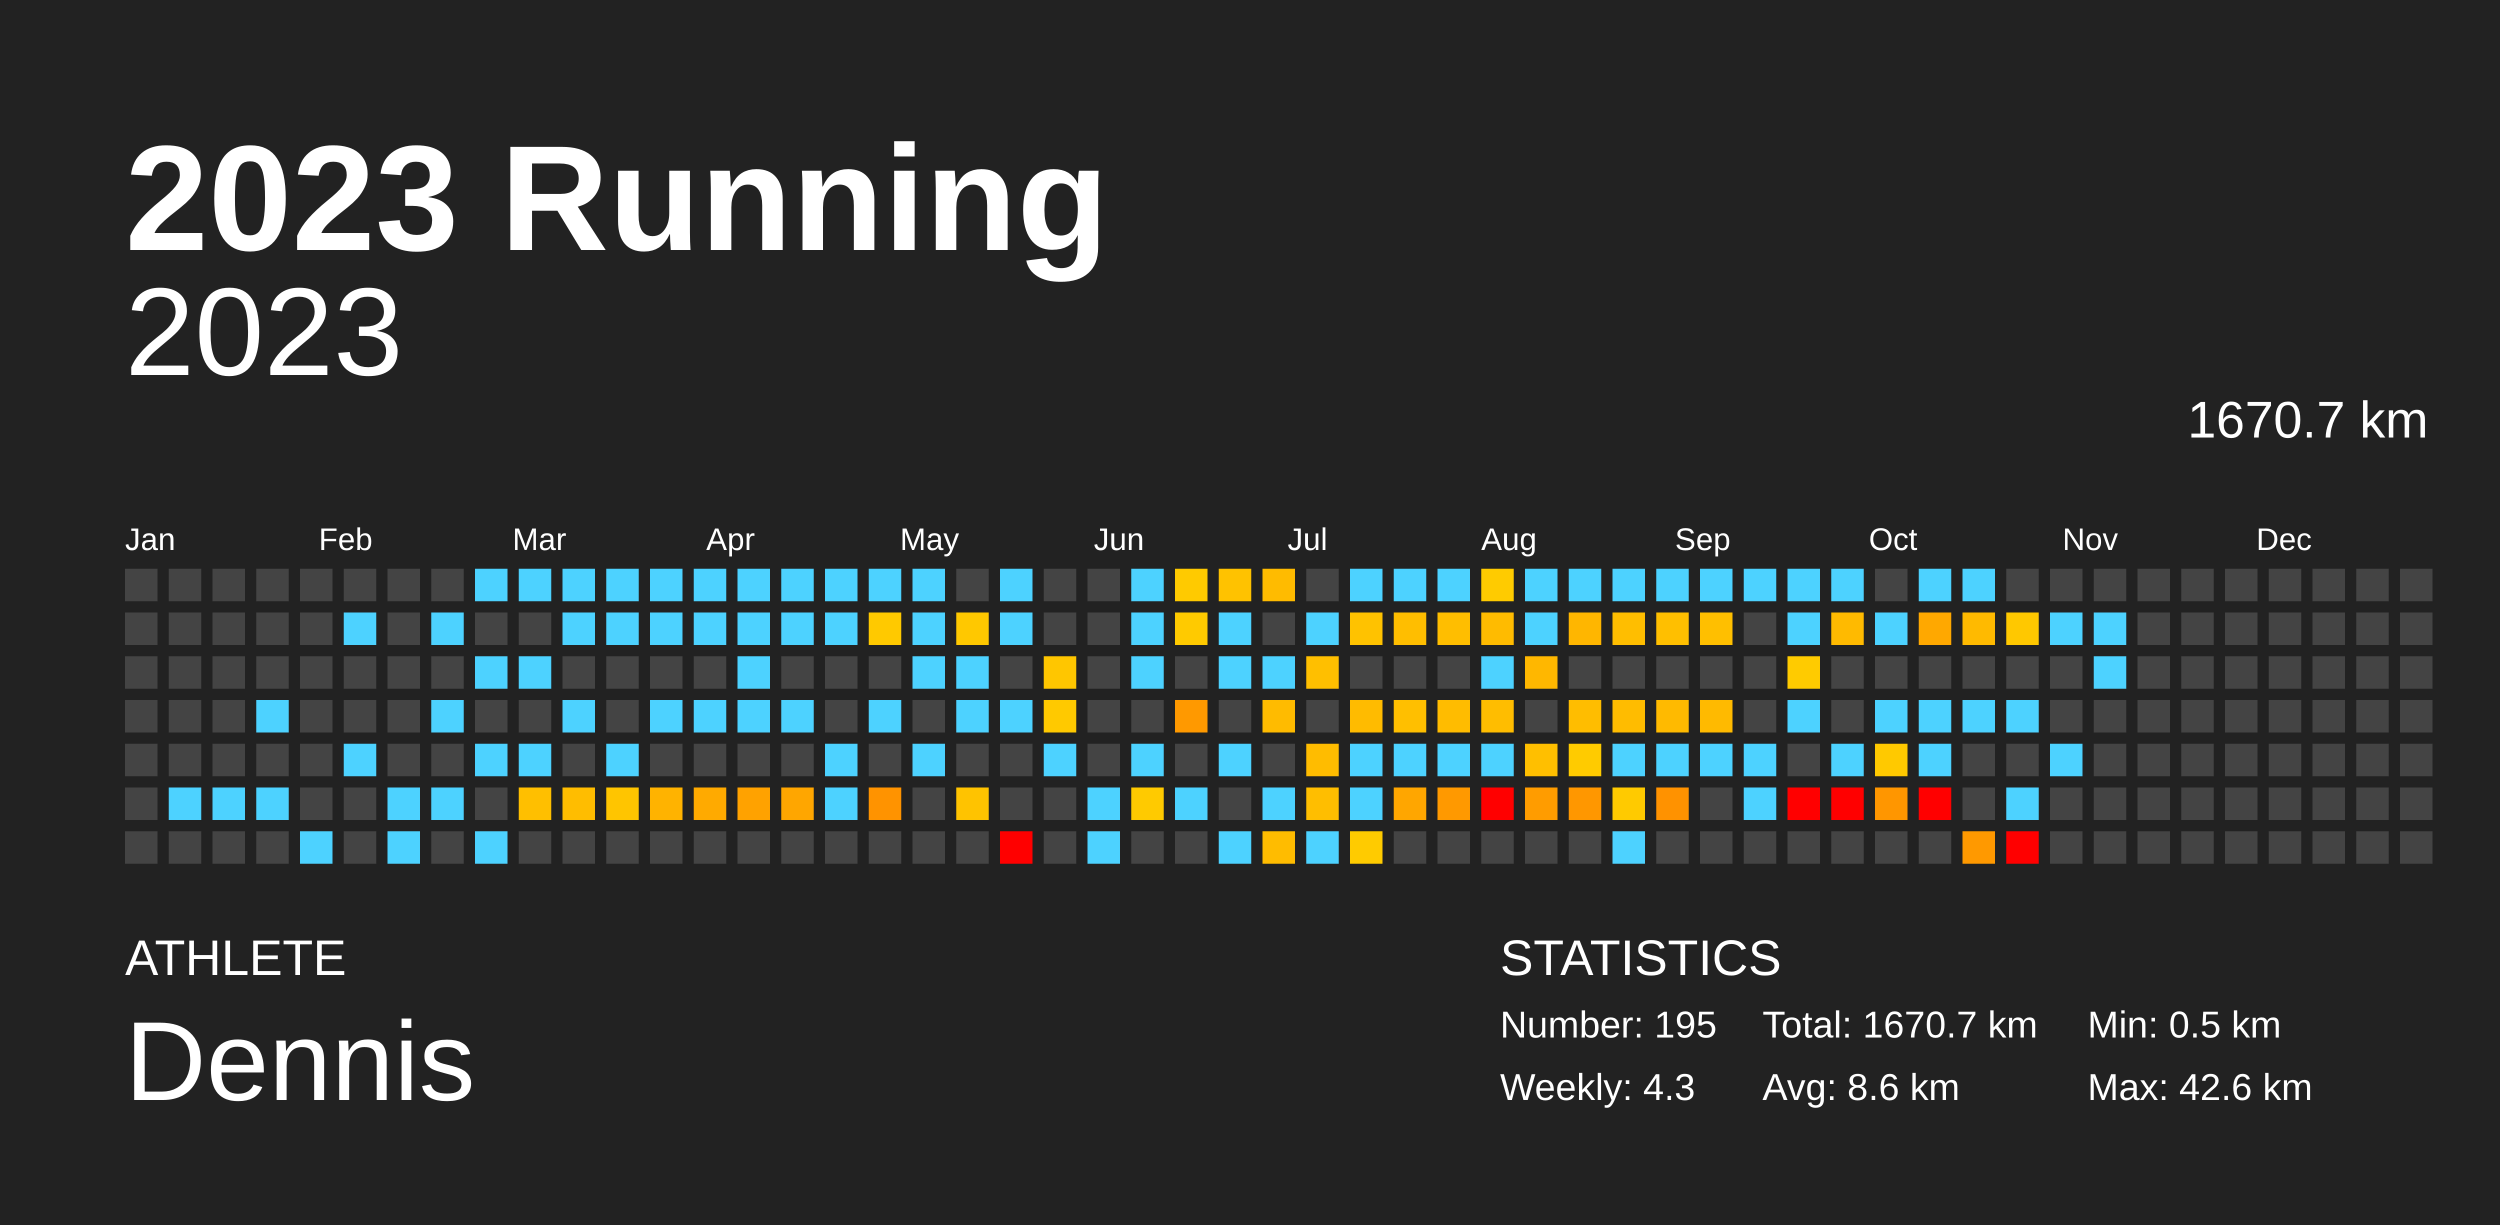
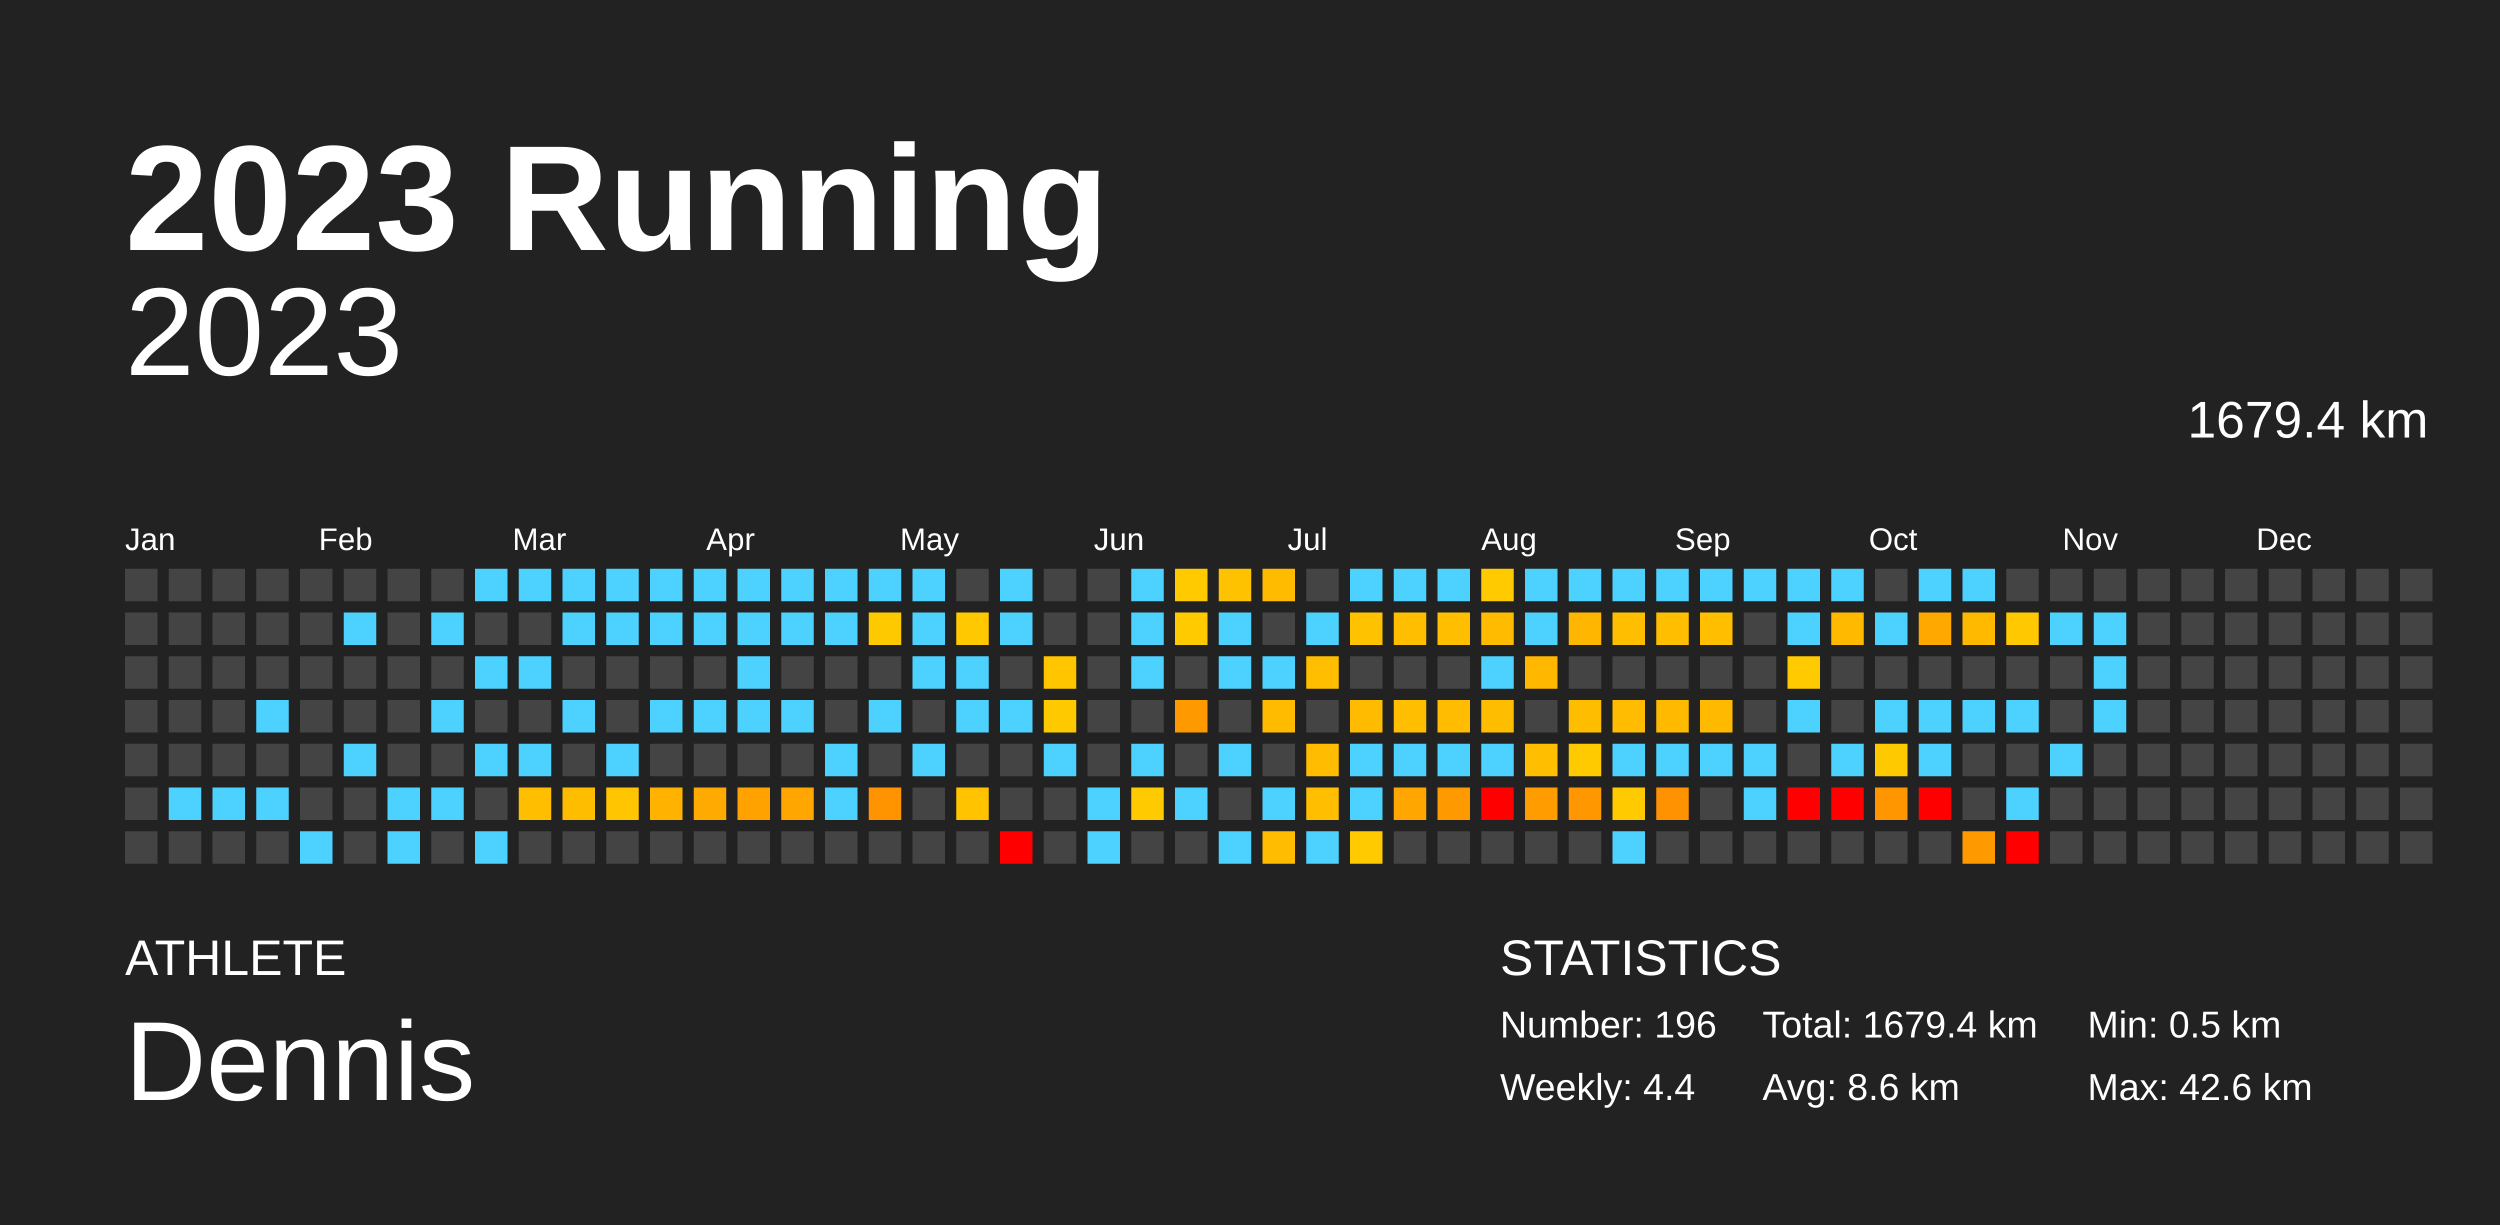
<svg xmlns="http://www.w3.org/2000/svg" baseProfile="full" height="98mm" version="1.1" viewBox="0,0,200,98" width="200mm">
  <defs />
  <rect fill="#222222" height="98" width="200" x="0" y="0" />
  <text fill="#FFFFFF" style="font-size:12px; font-family:Arial; font-weight:bold;" x="10" y="20">2023 Running</text>
  <text fill="#FFFFFF" style="font-size:4px; font-family:Arial" x="10" y="78">ATHLETE</text>
  <text fill="#FFFFFF" style="font-size:9px; font-family:Arial" x="10" y="88">Dennis</text>
  <text fill="#FFFFFF" style="font-size:4px; font-family:Arial" x="120" y="78">STATISTICS</text>
-   <text fill="#FFFFFF" style="font-size:3px; font-family:Arial" x="120" y="83">Number: 195</text>
-   <text fill="#FFFFFF" style="font-size:3px; font-family:Arial" x="120" y="88">Weekly: 4.3</text>
-   <text fill="#FFFFFF" style="font-size:3px; font-family:Arial" x="141" y="83">Total: 1670.7 km</text>
+   <text fill="#FFFFFF" style="font-size:3px; font-family:Arial" x="120" y="83">Number: 196</text>
+   <text fill="#FFFFFF" style="font-size:3px; font-family:Arial" x="120" y="88">Weekly: 4.4</text>
+   <text fill="#FFFFFF" style="font-size:3px; font-family:Arial" x="141" y="83">Total: 1679.4 km</text>
  <text fill="#FFFFFF" style="font-size:3px; font-family:Arial" x="141" y="88">Avg: 8.6 km</text>
  <text fill="#FFFFFF" style="font-size:3px; font-family:Arial" x="167" y="83">Min: 0.5 km</text>
  <text fill="#FFFFFF" style="font-size:3px; font-family:Arial" x="167" y="88">Max: 42.6 km</text>
  <text alignment-baseline="hanging" fill="#FFFFFF" style="font-size:10.0px; font-family:Arial;" x="10" y="30">2023</text>
-   <text alignment-baseline="hanging" fill="#FFFFFF" style="font-size:4.125px; font-family:Arial;" x="175" y="35">1670.7 km</text>
+   <text alignment-baseline="hanging" fill="#FFFFFF" style="font-size:4.125px; font-family:Arial;" x="175" y="35">1679.4 km</text>
  <text fill="#FFFFFF" style="font-size:2.5px; font-family:Arial" x="10.0" y="44">Jan</text>
  <text fill="#FFFFFF" style="font-size:2.5px; font-family:Arial" x="25.5" y="44">Feb</text>
  <text fill="#FFFFFF" style="font-size:2.5px; font-family:Arial" x="41.0" y="44">Mar</text>
  <text fill="#FFFFFF" style="font-size:2.5px; font-family:Arial" x="56.5" y="44">Apr</text>
  <text fill="#FFFFFF" style="font-size:2.5px; font-family:Arial" x="72.0" y="44">May</text>
  <text fill="#FFFFFF" style="font-size:2.5px; font-family:Arial" x="87.5" y="44">Jun</text>
  <text fill="#FFFFFF" style="font-size:2.5px; font-family:Arial" x="103.0" y="44">Jul</text>
  <text fill="#FFFFFF" style="font-size:2.5px; font-family:Arial" x="118.5" y="44">Aug</text>
  <text fill="#FFFFFF" style="font-size:2.5px; font-family:Arial" x="134.0" y="44">Sep</text>
  <text fill="#FFFFFF" style="font-size:2.5px; font-family:Arial" x="149.5" y="44">Oct</text>
  <text fill="#FFFFFF" style="font-size:2.5px; font-family:Arial" x="165.0" y="44">Nov</text>
  <text fill="#FFFFFF" style="font-size:2.5px; font-family:Arial" x="180.5" y="44">Dec</text>
  <rect fill="#444444" height="2.6" width="2.6" x="10.0" y="45.5" />
  <rect fill="#444444" height="2.6" width="2.6" x="10.0" y="49.0" />
  <rect fill="#444444" height="2.6" width="2.6" x="10.0" y="52.5" />
  <rect fill="#444444" height="2.6" width="2.6" x="10.0" y="56.0" />
  <rect fill="#444444" height="2.6" width="2.6" x="10.0" y="59.5" />
  <rect fill="#444444" height="2.6" width="2.6" x="10.0" y="63.0" />
  <rect fill="#444444" height="2.6" width="2.6" x="10.0" y="66.5" />
  <rect fill="#444444" height="2.6" width="2.6" x="13.5" y="45.5" />
  <rect fill="#444444" height="2.6" width="2.6" x="13.5" y="49.0" />
  <rect fill="#444444" height="2.6" width="2.6" x="13.5" y="52.5" />
  <rect fill="#444444" height="2.6" width="2.6" x="13.5" y="56.0" />
  <rect fill="#444444" height="2.6" width="2.6" x="13.5" y="59.5" />
  <rect fill="#4dd2ff" height="2.6" width="2.6" x="13.5" y="63.0" />
  <rect fill="#444444" height="2.6" width="2.6" x="13.5" y="66.5" />
  <rect fill="#444444" height="2.6" width="2.6" x="17.0" y="45.5" />
  <rect fill="#444444" height="2.6" width="2.6" x="17.0" y="49.0" />
  <rect fill="#444444" height="2.6" width="2.6" x="17.0" y="52.5" />
  <rect fill="#444444" height="2.6" width="2.6" x="17.0" y="56.0" />
  <rect fill="#444444" height="2.6" width="2.6" x="17.0" y="59.5" />
  <rect fill="#4dd2ff" height="2.6" width="2.6" x="17.0" y="63.0" />
  <rect fill="#444444" height="2.6" width="2.6" x="17.0" y="66.5" />
  <rect fill="#444444" height="2.6" width="2.6" x="20.5" y="45.5" />
  <rect fill="#444444" height="2.6" width="2.6" x="20.5" y="49.0" />
  <rect fill="#444444" height="2.6" width="2.6" x="20.5" y="52.5" />
  <rect fill="#4dd2ff" height="2.6" width="2.6" x="20.5" y="56.0" />
  <rect fill="#444444" height="2.6" width="2.6" x="20.5" y="59.5" />
  <rect fill="#4dd2ff" height="2.6" width="2.6" x="20.5" y="63.0" />
  <rect fill="#444444" height="2.6" width="2.6" x="20.5" y="66.5" />
  <rect fill="#444444" height="2.6" width="2.6" x="24.0" y="45.5" />
  <rect fill="#444444" height="2.6" width="2.6" x="24.0" y="49.0" />
  <rect fill="#444444" height="2.6" width="2.6" x="24.0" y="52.5" />
  <rect fill="#444444" height="2.6" width="2.6" x="24.0" y="56.0" />
  <rect fill="#444444" height="2.6" width="2.6" x="24.0" y="59.5" />
  <rect fill="#444444" height="2.6" width="2.6" x="24.0" y="63.0" />
  <rect fill="#4dd2ff" height="2.6" width="2.6" x="24.0" y="66.5" />
  <rect fill="#444444" height="2.6" width="2.6" x="27.5" y="45.5" />
  <rect fill="#4dd2ff" height="2.6" width="2.6" x="27.5" y="49.0" />
  <rect fill="#444444" height="2.6" width="2.6" x="27.5" y="52.5" />
  <rect fill="#444444" height="2.6" width="2.6" x="27.5" y="56.0" />
  <rect fill="#4dd2ff" height="2.6" width="2.6" x="27.5" y="59.5" />
  <rect fill="#444444" height="2.6" width="2.6" x="27.5" y="63.0" />
  <rect fill="#444444" height="2.6" width="2.6" x="27.5" y="66.5" />
  <rect fill="#444444" height="2.6" width="2.6" x="31.0" y="45.5" />
  <rect fill="#444444" height="2.6" width="2.6" x="31.0" y="49.0" />
  <rect fill="#444444" height="2.6" width="2.6" x="31.0" y="52.5" />
  <rect fill="#444444" height="2.6" width="2.6" x="31.0" y="56.0" />
  <rect fill="#444444" height="2.6" width="2.6" x="31.0" y="59.5" />
  <rect fill="#4dd2ff" height="2.6" width="2.6" x="31.0" y="63.0" />
  <rect fill="#4dd2ff" height="2.6" width="2.6" x="31.0" y="66.5" />
  <rect fill="#444444" height="2.6" width="2.6" x="34.5" y="45.5" />
  <rect fill="#4dd2ff" height="2.6" width="2.6" x="34.5" y="49.0" />
  <rect fill="#444444" height="2.6" width="2.6" x="34.5" y="52.5" />
  <rect fill="#4dd2ff" height="2.6" width="2.6" x="34.5" y="56.0" />
  <rect fill="#444444" height="2.6" width="2.6" x="34.5" y="59.5" />
  <rect fill="#4dd2ff" height="2.6" width="2.6" x="34.5" y="63.0" />
  <rect fill="#444444" height="2.6" width="2.6" x="34.5" y="66.5" />
  <rect fill="#4dd2ff" height="2.6" width="2.6" x="38.0" y="45.5" />
  <rect fill="#444444" height="2.6" width="2.6" x="38.0" y="49.0" />
  <rect fill="#4dd2ff" height="2.6" width="2.6" x="38.0" y="52.5" />
  <rect fill="#444444" height="2.6" width="2.6" x="38.0" y="56.0" />
  <rect fill="#4dd2ff" height="2.6" width="2.6" x="38.0" y="59.5" />
  <rect fill="#444444" height="2.6" width="2.6" x="38.0" y="63.0" />
  <rect fill="#4dd2ff" height="2.6" width="2.6" x="38.0" y="66.5" />
  <rect fill="#4dd2ff" height="2.6" width="2.6" x="41.5" y="45.5" />
  <rect fill="#444444" height="2.6" width="2.6" x="41.5" y="49.0" />
  <rect fill="#4dd2ff" height="2.6" width="2.6" x="41.5" y="52.5" />
  <rect fill="#444444" height="2.6" width="2.6" x="41.5" y="56.0" />
  <rect fill="#4dd2ff" height="2.6" width="2.6" x="41.5" y="59.5" />
  <rect fill="#ffbf00" height="2.6" width="2.6" x="41.5" y="63.0" />
  <rect fill="#444444" height="2.6" width="2.6" x="41.5" y="66.5" />
  <rect fill="#4dd2ff" height="2.6" width="2.6" x="45.0" y="45.5" />
  <rect fill="#4dd2ff" height="2.6" width="2.6" x="45.0" y="49.0" />
  <rect fill="#444444" height="2.6" width="2.6" x="45.0" y="52.5" />
  <rect fill="#4dd2ff" height="2.6" width="2.6" x="45.0" y="56.0" />
  <rect fill="#444444" height="2.6" width="2.6" x="45.0" y="59.5" />
  <rect fill="#ffbd00" height="2.6" width="2.6" x="45.0" y="63.0" />
  <rect fill="#444444" height="2.6" width="2.6" x="45.0" y="66.5" />
  <rect fill="#4dd2ff" height="2.6" width="2.6" x="48.5" y="45.5" />
  <rect fill="#4dd2ff" height="2.6" width="2.6" x="48.5" y="49.0" />
  <rect fill="#444444" height="2.6" width="2.6" x="48.5" y="52.5" />
  <rect fill="#444444" height="2.6" width="2.6" x="48.5" y="56.0" />
  <rect fill="#4dd2ff" height="2.6" width="2.6" x="48.5" y="59.5" />
  <rect fill="#ffc500" height="2.6" width="2.6" x="48.5" y="63.0" />
  <rect fill="#444444" height="2.6" width="2.6" x="48.5" y="66.5" />
  <rect fill="#4dd2ff" height="2.6" width="2.6" x="52.0" y="45.5" />
  <rect fill="#4dd2ff" height="2.6" width="2.6" x="52.0" y="49.0" />
  <rect fill="#444444" height="2.6" width="2.6" x="52.0" y="52.5" />
  <rect fill="#4dd2ff" height="2.6" width="2.6" x="52.0" y="56.0" />
  <rect fill="#444444" height="2.6" width="2.6" x="52.0" y="59.5" />
  <rect fill="#ffb300" height="2.6" width="2.6" x="52.0" y="63.0" />
  <rect fill="#444444" height="2.6" width="2.6" x="52.0" y="66.5" />
  <rect fill="#4dd2ff" height="2.6" width="2.6" x="55.5" y="45.5" />
  <rect fill="#4dd2ff" height="2.6" width="2.6" x="55.5" y="49.0" />
  <rect fill="#444444" height="2.6" width="2.6" x="55.5" y="52.5" />
  <rect fill="#4dd2ff" height="2.6" width="2.6" x="55.5" y="56.0" />
  <rect fill="#444444" height="2.6" width="2.6" x="55.5" y="59.5" />
  <rect fill="#ffaa00" height="2.6" width="2.6" x="55.5" y="63.0" />
  <rect fill="#444444" height="2.6" width="2.6" x="55.5" y="66.5" />
  <rect fill="#4dd2ff" height="2.6" width="2.6" x="59.0" y="45.5" />
  <rect fill="#4dd2ff" height="2.6" width="2.6" x="59.0" y="49.0" />
  <rect fill="#4dd2ff" height="2.6" width="2.6" x="59.0" y="52.5" />
  <rect fill="#4dd2ff" height="2.6" width="2.6" x="59.0" y="56.0" />
  <rect fill="#444444" height="2.6" width="2.6" x="59.0" y="59.5" />
  <rect fill="#ffa200" height="2.6" width="2.6" x="59.0" y="63.0" />
  <rect fill="#444444" height="2.6" width="2.6" x="59.0" y="66.5" />
  <rect fill="#4dd2ff" height="2.6" width="2.6" x="62.5" y="45.5" />
  <rect fill="#4dd2ff" height="2.6" width="2.6" x="62.5" y="49.0" />
  <rect fill="#444444" height="2.6" width="2.6" x="62.5" y="52.5" />
  <rect fill="#4dd2ff" height="2.6" width="2.6" x="62.5" y="56.0" />
  <rect fill="#444444" height="2.6" width="2.6" x="62.5" y="59.5" />
  <rect fill="#ffa600" height="2.6" width="2.6" x="62.5" y="63.0" />
  <rect fill="#444444" height="2.6" width="2.6" x="62.5" y="66.5" />
  <rect fill="#4dd2ff" height="2.6" width="2.6" x="66.0" y="45.5" />
  <rect fill="#4dd2ff" height="2.6" width="2.6" x="66.0" y="49.0" />
  <rect fill="#444444" height="2.6" width="2.6" x="66.0" y="52.5" />
  <rect fill="#444444" height="2.6" width="2.6" x="66.0" y="56.0" />
  <rect fill="#4dd2ff" height="2.6" width="2.6" x="66.0" y="59.5" />
  <rect fill="#4dd2ff" height="2.6" width="2.6" x="66.0" y="63.0" />
  <rect fill="#444444" height="2.6" width="2.6" x="66.0" y="66.5" />
  <rect fill="#4dd2ff" height="2.6" width="2.6" x="69.5" y="45.5" />
  <rect fill="#ffc900" height="2.6" width="2.6" x="69.5" y="49.0" />
  <rect fill="#444444" height="2.6" width="2.6" x="69.5" y="52.5" />
  <rect fill="#4dd2ff" height="2.6" width="2.6" x="69.5" y="56.0" />
  <rect fill="#444444" height="2.6" width="2.6" x="69.5" y="59.5" />
  <rect fill="#ff9300" height="2.6" width="2.6" x="69.5" y="63.0" />
  <rect fill="#444444" height="2.6" width="2.6" x="69.5" y="66.5" />
  <rect fill="#4dd2ff" height="2.6" width="2.6" x="73.0" y="45.5" />
  <rect fill="#4dd2ff" height="2.6" width="2.6" x="73.0" y="49.0" />
  <rect fill="#4dd2ff" height="2.6" width="2.6" x="73.0" y="52.5" />
  <rect fill="#444444" height="2.6" width="2.6" x="73.0" y="56.0" />
  <rect fill="#4dd2ff" height="2.6" width="2.6" x="73.0" y="59.5" />
  <rect fill="#444444" height="2.6" width="2.6" x="73.0" y="63.0" />
  <rect fill="#444444" height="2.6" width="2.6" x="73.0" y="66.5" />
  <rect fill="#444444" height="2.6" width="2.6" x="76.5" y="45.5" />
  <rect fill="#ffc800" height="2.6" width="2.6" x="76.5" y="49.0" />
  <rect fill="#4dd2ff" height="2.6" width="2.6" x="76.5" y="52.5" />
  <rect fill="#4dd2ff" height="2.6" width="2.6" x="76.5" y="56.0" />
  <rect fill="#444444" height="2.6" width="2.6" x="76.5" y="59.5" />
  <rect fill="#ffc300" height="2.6" width="2.6" x="76.5" y="63.0" />
  <rect fill="#444444" height="2.6" width="2.6" x="76.5" y="66.5" />
  <rect fill="#4dd2ff" height="2.6" width="2.6" x="80.0" y="45.5" />
  <rect fill="#4dd2ff" height="2.6" width="2.6" x="80.0" y="49.0" />
  <rect fill="#444444" height="2.6" width="2.6" x="80.0" y="52.5" />
  <rect fill="#4dd2ff" height="2.6" width="2.6" x="80.0" y="56.0" />
  <rect fill="#444444" height="2.6" width="2.6" x="80.0" y="59.5" />
  <rect fill="#444444" height="2.6" width="2.6" x="80.0" y="63.0" />
  <rect fill="red" height="2.6" width="2.6" x="80.0" y="66.5" />
  <rect fill="#444444" height="2.6" width="2.6" x="83.5" y="45.5" />
  <rect fill="#444444" height="2.6" width="2.6" x="83.5" y="49.0" />
  <rect fill="#ffc600" height="2.6" width="2.6" x="83.5" y="52.5" />
  <rect fill="#ffc900" height="2.6" width="2.6" x="83.5" y="56.0" />
  <rect fill="#4dd2ff" height="2.6" width="2.6" x="83.5" y="59.5" />
  <rect fill="#444444" height="2.6" width="2.6" x="83.5" y="63.0" />
  <rect fill="#444444" height="2.6" width="2.6" x="83.5" y="66.5" />
  <rect fill="#444444" height="2.6" width="2.6" x="87.0" y="45.5" />
  <rect fill="#444444" height="2.6" width="2.6" x="87.0" y="49.0" />
  <rect fill="#444444" height="2.6" width="2.6" x="87.0" y="52.5" />
  <rect fill="#444444" height="2.6" width="2.6" x="87.0" y="56.0" />
  <rect fill="#444444" height="2.6" width="2.6" x="87.0" y="59.5" />
  <rect fill="#4dd2ff" height="2.6" width="2.6" x="87.0" y="63.0" />
  <rect fill="#4dd2ff" height="2.6" width="2.6" x="87.0" y="66.5" />
  <rect fill="#4dd2ff" height="2.6" width="2.6" x="90.5" y="45.5" />
  <rect fill="#4dd2ff" height="2.6" width="2.6" x="90.5" y="49.0" />
  <rect fill="#4dd2ff" height="2.6" width="2.6" x="90.5" y="52.5" />
  <rect fill="#444444" height="2.6" width="2.6" x="90.5" y="56.0" />
  <rect fill="#4dd2ff" height="2.6" width="2.6" x="90.5" y="59.5" />
  <rect fill="#ffca00" height="2.6" width="2.6" x="90.5" y="63.0" />
  <rect fill="#444444" height="2.6" width="2.6" x="90.5" y="66.5" />
  <rect fill="#ffca00" height="2.6" width="2.6" x="94.0" y="45.5" />
  <rect fill="#ffca00" height="2.6" width="2.6" x="94.0" y="49.0" />
  <rect fill="#444444" height="2.6" width="2.6" x="94.0" y="52.5" />
  <rect fill="#ff9900" height="2.6" width="2.6" x="94.0" y="56.0" />
  <rect fill="#444444" height="2.6" width="2.6" x="94.0" y="59.5" />
  <rect fill="#4dd2ff" height="2.6" width="2.6" x="94.0" y="63.0" />
  <rect fill="#444444" height="2.6" width="2.6" x="94.0" y="66.5" />
  <rect fill="#ffc200" height="2.6" width="2.6" x="97.5" y="45.5" />
  <rect fill="#4dd2ff" height="2.6" width="2.6" x="97.5" y="49.0" />
  <rect fill="#4dd2ff" height="2.6" width="2.6" x="97.5" y="52.5" />
  <rect fill="#444444" height="2.6" width="2.6" x="97.5" y="56.0" />
  <rect fill="#4dd2ff" height="2.6" width="2.6" x="97.5" y="59.5" />
  <rect fill="#444444" height="2.6" width="2.6" x="97.5" y="63.0" />
  <rect fill="#4dd2ff" height="2.6" width="2.6" x="97.5" y="66.5" />
  <rect fill="#ffbb00" height="2.6" width="2.6" x="101.0" y="45.5" />
  <rect fill="#444444" height="2.6" width="2.6" x="101.0" y="49.0" />
  <rect fill="#4dd2ff" height="2.6" width="2.6" x="101.0" y="52.5" />
  <rect fill="#ffbb00" height="2.6" width="2.6" x="101.0" y="56.0" />
  <rect fill="#444444" height="2.6" width="2.6" x="101.0" y="59.5" />
  <rect fill="#4dd2ff" height="2.6" width="2.6" x="101.0" y="63.0" />
  <rect fill="#ffbc00" height="2.6" width="2.6" x="101.0" y="66.5" />
  <rect fill="#444444" height="2.6" width="2.6" x="104.5" y="45.5" />
  <rect fill="#4dd2ff" height="2.6" width="2.6" x="104.5" y="49.0" />
  <rect fill="#ffbf00" height="2.6" width="2.6" x="104.5" y="52.5" />
  <rect fill="#444444" height="2.6" width="2.6" x="104.5" y="56.0" />
  <rect fill="#ffbc00" height="2.6" width="2.6" x="104.5" y="59.5" />
  <rect fill="#ffbe00" height="2.6" width="2.6" x="104.5" y="63.0" />
  <rect fill="#4dd2ff" height="2.6" width="2.6" x="104.5" y="66.5" />
  <rect fill="#4dd2ff" height="2.6" width="2.6" x="108.0" y="45.5" />
  <rect fill="#ffc200" height="2.6" width="2.6" x="108.0" y="49.0" />
  <rect fill="#444444" height="2.6" width="2.6" x="108.0" y="52.5" />
  <rect fill="#ffbb00" height="2.6" width="2.6" x="108.0" y="56.0" />
  <rect fill="#4dd2ff" height="2.6" width="2.6" x="108.0" y="59.5" />
  <rect fill="#4dd2ff" height="2.6" width="2.6" x="108.0" y="63.0" />
  <rect fill="#ffcb00" height="2.6" width="2.6" x="108.0" y="66.5" />
  <rect fill="#4dd2ff" height="2.6" width="2.6" x="111.5" y="45.5" />
  <rect fill="#ffbe00" height="2.6" width="2.6" x="111.5" y="49.0" />
  <rect fill="#444444" height="2.6" width="2.6" x="111.5" y="52.5" />
  <rect fill="#ffbf00" height="2.6" width="2.6" x="111.5" y="56.0" />
  <rect fill="#4dd2ff" height="2.6" width="2.6" x="111.5" y="59.5" />
  <rect fill="#ffa600" height="2.6" width="2.6" x="111.5" y="63.0" />
  <rect fill="#444444" height="2.6" width="2.6" x="111.5" y="66.5" />
  <rect fill="#4dd2ff" height="2.6" width="2.6" x="115.0" y="45.5" />
  <rect fill="#ffbe00" height="2.6" width="2.6" x="115.0" y="49.0" />
  <rect fill="#444444" height="2.6" width="2.6" x="115.0" y="52.5" />
  <rect fill="#ffbc00" height="2.6" width="2.6" x="115.0" y="56.0" />
  <rect fill="#4dd2ff" height="2.6" width="2.6" x="115.0" y="59.5" />
  <rect fill="#ff9900" height="2.6" width="2.6" x="115.0" y="63.0" />
  <rect fill="#444444" height="2.6" width="2.6" x="115.0" y="66.5" />
  <rect fill="#ffcb00" height="2.6" width="2.6" x="118.5" y="45.5" />
  <rect fill="#ffbb00" height="2.6" width="2.6" x="118.5" y="49.0" />
  <rect fill="#4dd2ff" height="2.6" width="2.6" x="118.5" y="52.5" />
  <rect fill="#ffbd00" height="2.6" width="2.6" x="118.5" y="56.0" />
  <rect fill="#4dd2ff" height="2.6" width="2.6" x="118.5" y="59.5" />
  <rect fill="red" height="2.6" width="2.6" x="118.5" y="63.0" />
  <rect fill="#444444" height="2.6" width="2.6" x="118.5" y="66.5" />
  <rect fill="#4dd2ff" height="2.6" width="2.6" x="122.0" y="45.5" />
  <rect fill="#4dd2ff" height="2.6" width="2.6" x="122.0" y="49.0" />
  <rect fill="#ffb700" height="2.6" width="2.6" x="122.0" y="52.5" />
  <rect fill="#444444" height="2.6" width="2.6" x="122.0" y="56.0" />
  <rect fill="#ffbf00" height="2.6" width="2.6" x="122.0" y="59.5" />
  <rect fill="#ff9c00" height="2.6" width="2.6" x="122.0" y="63.0" />
  <rect fill="#444444" height="2.6" width="2.6" x="122.0" y="66.5" />
  <rect fill="#4dd2ff" height="2.6" width="2.6" x="125.5" y="45.5" />
  <rect fill="#ffb600" height="2.6" width="2.6" x="125.5" y="49.0" />
  <rect fill="#444444" height="2.6" width="2.6" x="125.5" y="52.5" />
  <rect fill="#ffbd00" height="2.6" width="2.6" x="125.5" y="56.0" />
  <rect fill="#ffcb00" height="2.6" width="2.6" x="125.5" y="59.5" />
  <rect fill="#ff9700" height="2.6" width="2.6" x="125.5" y="63.0" />
  <rect fill="#444444" height="2.6" width="2.6" x="125.5" y="66.5" />
  <rect fill="#4dd2ff" height="2.6" width="2.6" x="129.0" y="45.5" />
  <rect fill="#ffbe00" height="2.6" width="2.6" x="129.0" y="49.0" />
  <rect fill="#444444" height="2.6" width="2.6" x="129.0" y="52.5" />
  <rect fill="#ffbc00" height="2.6" width="2.6" x="129.0" y="56.0" />
  <rect fill="#4dd2ff" height="2.6" width="2.6" x="129.0" y="59.5" />
  <rect fill="#ffca00" height="2.6" width="2.6" x="129.0" y="63.0" />
  <rect fill="#4dd2ff" height="2.6" width="2.6" x="129.0" y="66.5" />
  <rect fill="#4dd2ff" height="2.6" width="2.6" x="132.5" y="45.5" />
  <rect fill="#ffbf00" height="2.6" width="2.6" x="132.5" y="49.0" />
  <rect fill="#444444" height="2.6" width="2.6" x="132.5" y="52.5" />
  <rect fill="#ffba00" height="2.6" width="2.6" x="132.5" y="56.0" />
  <rect fill="#4dd2ff" height="2.6" width="2.6" x="132.5" y="59.5" />
  <rect fill="#ff9200" height="2.6" width="2.6" x="132.5" y="63.0" />
  <rect fill="#444444" height="2.6" width="2.6" x="132.5" y="66.5" />
  <rect fill="#4dd2ff" height="2.6" width="2.6" x="136.0" y="45.5" />
  <rect fill="#ffbf00" height="2.6" width="2.6" x="136.0" y="49.0" />
  <rect fill="#444444" height="2.6" width="2.6" x="136.0" y="52.5" />
  <rect fill="#ffba00" height="2.6" width="2.6" x="136.0" y="56.0" />
  <rect fill="#4dd2ff" height="2.6" width="2.6" x="136.0" y="59.5" />
  <rect fill="#444444" height="2.6" width="2.6" x="136.0" y="63.0" />
  <rect fill="#444444" height="2.6" width="2.6" x="136.0" y="66.5" />
  <rect fill="#4dd2ff" height="2.6" width="2.6" x="139.5" y="45.5" />
  <rect fill="#444444" height="2.6" width="2.6" x="139.5" y="49.0" />
  <rect fill="#444444" height="2.6" width="2.6" x="139.5" y="52.5" />
  <rect fill="#444444" height="2.6" width="2.6" x="139.5" y="56.0" />
  <rect fill="#4dd2ff" height="2.6" width="2.6" x="139.5" y="59.5" />
  <rect fill="#4dd2ff" height="2.6" width="2.6" x="139.5" y="63.0" />
  <rect fill="#444444" height="2.6" width="2.6" x="139.5" y="66.5" />
  <rect fill="#4dd2ff" height="2.6" width="2.6" x="143.0" y="45.5" />
  <rect fill="#4dd2ff" height="2.6" width="2.6" x="143.0" y="49.0" />
  <rect fill="#ffcb00" height="2.6" width="2.6" x="143.0" y="52.5" />
  <rect fill="#4dd2ff" height="2.6" width="2.6" x="143.0" y="56.0" />
  <rect fill="#444444" height="2.6" width="2.6" x="143.0" y="59.5" />
  <rect fill="red" height="2.6" width="2.6" x="143.0" y="63.0" />
  <rect fill="#444444" height="2.6" width="2.6" x="143.0" y="66.5" />
  <rect fill="#4dd2ff" height="2.6" width="2.6" x="146.5" y="45.5" />
  <rect fill="#ffba00" height="2.6" width="2.6" x="146.5" y="49.0" />
  <rect fill="#444444" height="2.6" width="2.6" x="146.5" y="52.5" />
  <rect fill="#444444" height="2.6" width="2.6" x="146.5" y="56.0" />
  <rect fill="#4dd2ff" height="2.6" width="2.6" x="146.5" y="59.5" />
  <rect fill="red" height="2.6" width="2.6" x="146.5" y="63.0" />
  <rect fill="#444444" height="2.6" width="2.6" x="146.5" y="66.5" />
  <rect fill="#444444" height="2.6" width="2.6" x="150.0" y="45.5" />
  <rect fill="#4dd2ff" height="2.6" width="2.6" x="150.0" y="49.0" />
  <rect fill="#444444" height="2.6" width="2.6" x="150.0" y="52.5" />
  <rect fill="#4dd2ff" height="2.6" width="2.6" x="150.0" y="56.0" />
  <rect fill="#ffc900" height="2.6" width="2.6" x="150.0" y="59.5" />
  <rect fill="#ff9600" height="2.6" width="2.6" x="150.0" y="63.0" />
  <rect fill="#444444" height="2.6" width="2.6" x="150.0" y="66.5" />
  <rect fill="#4dd2ff" height="2.6" width="2.6" x="153.5" y="45.5" />
  <rect fill="#ffa800" height="2.6" width="2.6" x="153.5" y="49.0" />
  <rect fill="#444444" height="2.6" width="2.6" x="153.5" y="52.5" />
  <rect fill="#4dd2ff" height="2.6" width="2.6" x="153.5" y="56.0" />
  <rect fill="#4dd2ff" height="2.6" width="2.6" x="153.5" y="59.5" />
  <rect fill="red" height="2.6" width="2.6" x="153.5" y="63.0" />
  <rect fill="#444444" height="2.6" width="2.6" x="153.5" y="66.5" />
  <rect fill="#4dd2ff" height="2.6" width="2.6" x="157.0" y="45.5" />
  <rect fill="#ffba00" height="2.6" width="2.6" x="157.0" y="49.0" />
  <rect fill="#444444" height="2.6" width="2.6" x="157.0" y="52.5" />
  <rect fill="#4dd2ff" height="2.6" width="2.6" x="157.0" y="56.0" />
  <rect fill="#444444" height="2.6" width="2.6" x="157.0" y="59.5" />
  <rect fill="#444444" height="2.6" width="2.6" x="157.0" y="63.0" />
  <rect fill="#ff9900" height="2.6" width="2.6" x="157.0" y="66.5" />
  <rect fill="#444444" height="2.6" width="2.6" x="160.5" y="45.5" />
  <rect fill="#ffc800" height="2.6" width="2.6" x="160.5" y="49.0" />
  <rect fill="#444444" height="2.6" width="2.6" x="160.5" y="52.5" />
  <rect fill="#4dd2ff" height="2.6" width="2.6" x="160.5" y="56.0" />
  <rect fill="#444444" height="2.6" width="2.6" x="160.5" y="59.5" />
  <rect fill="#4dd2ff" height="2.6" width="2.6" x="160.5" y="63.0" />
  <rect fill="red" height="2.6" width="2.6" x="160.5" y="66.5" />
  <rect fill="#444444" height="2.6" width="2.6" x="164.0" y="45.5" />
  <rect fill="#4dd2ff" height="2.6" width="2.6" x="164.0" y="49.0" />
  <rect fill="#444444" height="2.6" width="2.6" x="164.0" y="52.5" />
  <rect fill="#444444" height="2.6" width="2.6" x="164.0" y="56.0" />
  <rect fill="#4dd2ff" height="2.6" width="2.6" x="164.0" y="59.5" />
  <rect fill="#444444" height="2.6" width="2.6" x="164.0" y="63.0" />
  <rect fill="#444444" height="2.6" width="2.6" x="164.0" y="66.5" />
  <rect fill="#444444" height="2.6" width="2.6" x="167.5" y="45.5" />
  <rect fill="#4dd2ff" height="2.6" width="2.6" x="167.5" y="49.0" />
  <rect fill="#4dd2ff" height="2.6" width="2.6" x="167.5" y="52.5" />
-   <rect fill="#444444" height="2.6" width="2.6" x="167.5" y="56.0" />
+   <rect fill="#4dd2ff" height="2.6" width="2.6" x="167.5" y="56.0" />
  <rect fill="#444444" height="2.6" width="2.6" x="167.5" y="59.5" />
  <rect fill="#444444" height="2.6" width="2.6" x="167.5" y="63.0" />
  <rect fill="#444444" height="2.6" width="2.6" x="167.5" y="66.5" />
  <rect fill="#444444" height="2.6" width="2.6" x="171.0" y="45.5" />
  <rect fill="#444444" height="2.6" width="2.6" x="171.0" y="49.0" />
  <rect fill="#444444" height="2.6" width="2.6" x="171.0" y="52.5" />
  <rect fill="#444444" height="2.6" width="2.6" x="171.0" y="56.0" />
  <rect fill="#444444" height="2.6" width="2.6" x="171.0" y="59.5" />
  <rect fill="#444444" height="2.6" width="2.6" x="171.0" y="63.0" />
  <rect fill="#444444" height="2.6" width="2.6" x="171.0" y="66.5" />
  <rect fill="#444444" height="2.6" width="2.6" x="174.5" y="45.5" />
  <rect fill="#444444" height="2.6" width="2.6" x="174.5" y="49.0" />
  <rect fill="#444444" height="2.6" width="2.6" x="174.5" y="52.5" />
  <rect fill="#444444" height="2.6" width="2.6" x="174.5" y="56.0" />
  <rect fill="#444444" height="2.6" width="2.6" x="174.5" y="59.5" />
  <rect fill="#444444" height="2.6" width="2.6" x="174.5" y="63.0" />
  <rect fill="#444444" height="2.6" width="2.6" x="174.5" y="66.5" />
  <rect fill="#444444" height="2.6" width="2.6" x="178.0" y="45.5" />
  <rect fill="#444444" height="2.6" width="2.6" x="178.0" y="49.0" />
  <rect fill="#444444" height="2.6" width="2.6" x="178.0" y="52.5" />
  <rect fill="#444444" height="2.6" width="2.6" x="178.0" y="56.0" />
  <rect fill="#444444" height="2.6" width="2.6" x="178.0" y="59.5" />
  <rect fill="#444444" height="2.6" width="2.6" x="178.0" y="63.0" />
  <rect fill="#444444" height="2.6" width="2.6" x="178.0" y="66.5" />
  <rect fill="#444444" height="2.6" width="2.6" x="181.5" y="45.5" />
  <rect fill="#444444" height="2.6" width="2.6" x="181.5" y="49.0" />
  <rect fill="#444444" height="2.6" width="2.6" x="181.5" y="52.5" />
  <rect fill="#444444" height="2.6" width="2.6" x="181.5" y="56.0" />
  <rect fill="#444444" height="2.6" width="2.6" x="181.5" y="59.5" />
  <rect fill="#444444" height="2.6" width="2.6" x="181.5" y="63.0" />
  <rect fill="#444444" height="2.6" width="2.6" x="181.5" y="66.5" />
  <rect fill="#444444" height="2.6" width="2.6" x="185.0" y="45.5" />
  <rect fill="#444444" height="2.6" width="2.6" x="185.0" y="49.0" />
  <rect fill="#444444" height="2.6" width="2.6" x="185.0" y="52.5" />
  <rect fill="#444444" height="2.6" width="2.6" x="185.0" y="56.0" />
  <rect fill="#444444" height="2.6" width="2.6" x="185.0" y="59.5" />
  <rect fill="#444444" height="2.6" width="2.6" x="185.0" y="63.0" />
  <rect fill="#444444" height="2.6" width="2.6" x="185.0" y="66.5" />
  <rect fill="#444444" height="2.6" width="2.6" x="188.5" y="45.5" />
  <rect fill="#444444" height="2.6" width="2.6" x="188.5" y="49.0" />
  <rect fill="#444444" height="2.6" width="2.6" x="188.5" y="52.5" />
  <rect fill="#444444" height="2.6" width="2.6" x="188.5" y="56.0" />
  <rect fill="#444444" height="2.6" width="2.6" x="188.5" y="59.5" />
  <rect fill="#444444" height="2.6" width="2.6" x="188.5" y="63.0" />
  <rect fill="#444444" height="2.6" width="2.6" x="188.5" y="66.5" />
  <rect fill="#444444" height="2.6" width="2.6" x="192.0" y="45.5" />
  <rect fill="#444444" height="2.6" width="2.6" x="192.0" y="49.0" />
  <rect fill="#444444" height="2.6" width="2.6" x="192.0" y="52.5" />
  <rect fill="#444444" height="2.6" width="2.6" x="192.0" y="56.0" />
  <rect fill="#444444" height="2.6" width="2.6" x="192.0" y="59.5" />
  <rect fill="#444444" height="2.6" width="2.6" x="192.0" y="63.0" />
  <rect fill="#444444" height="2.6" width="2.6" x="192.0" y="66.5" />
</svg>
